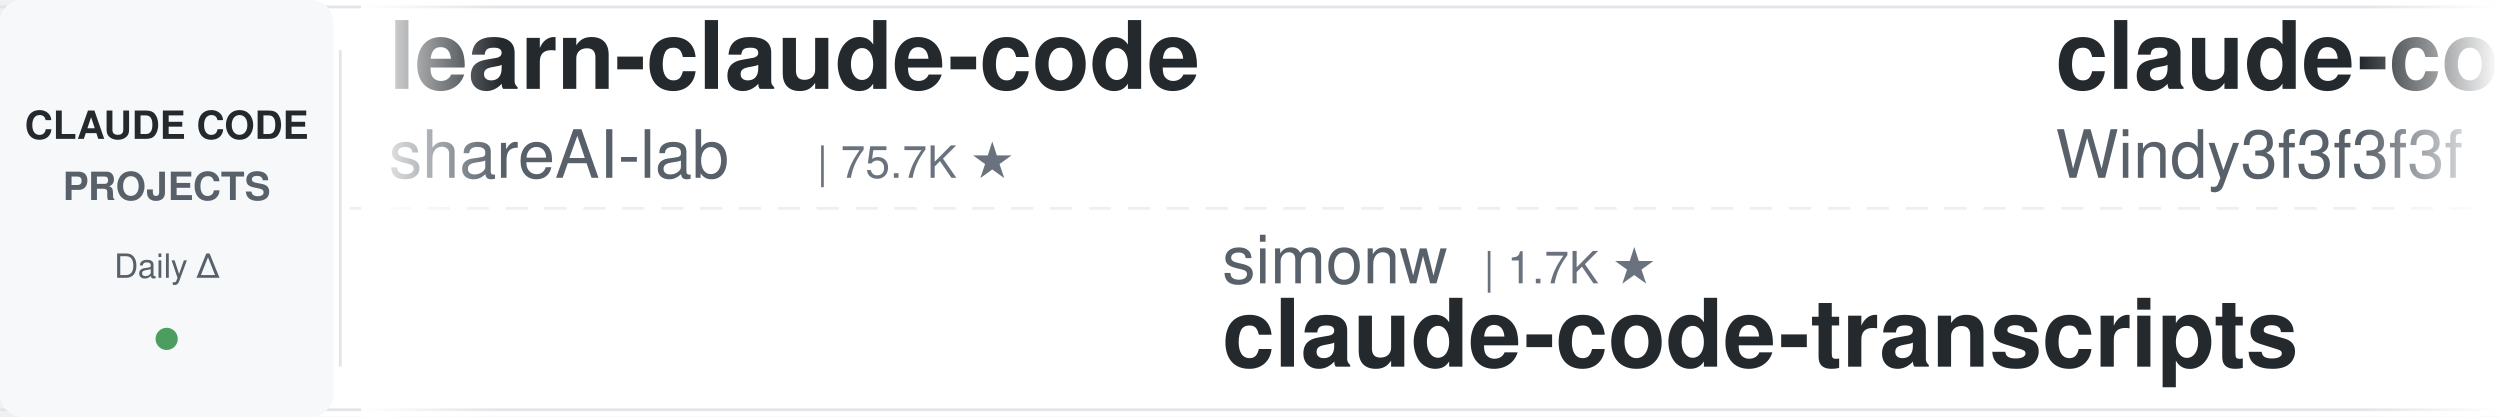
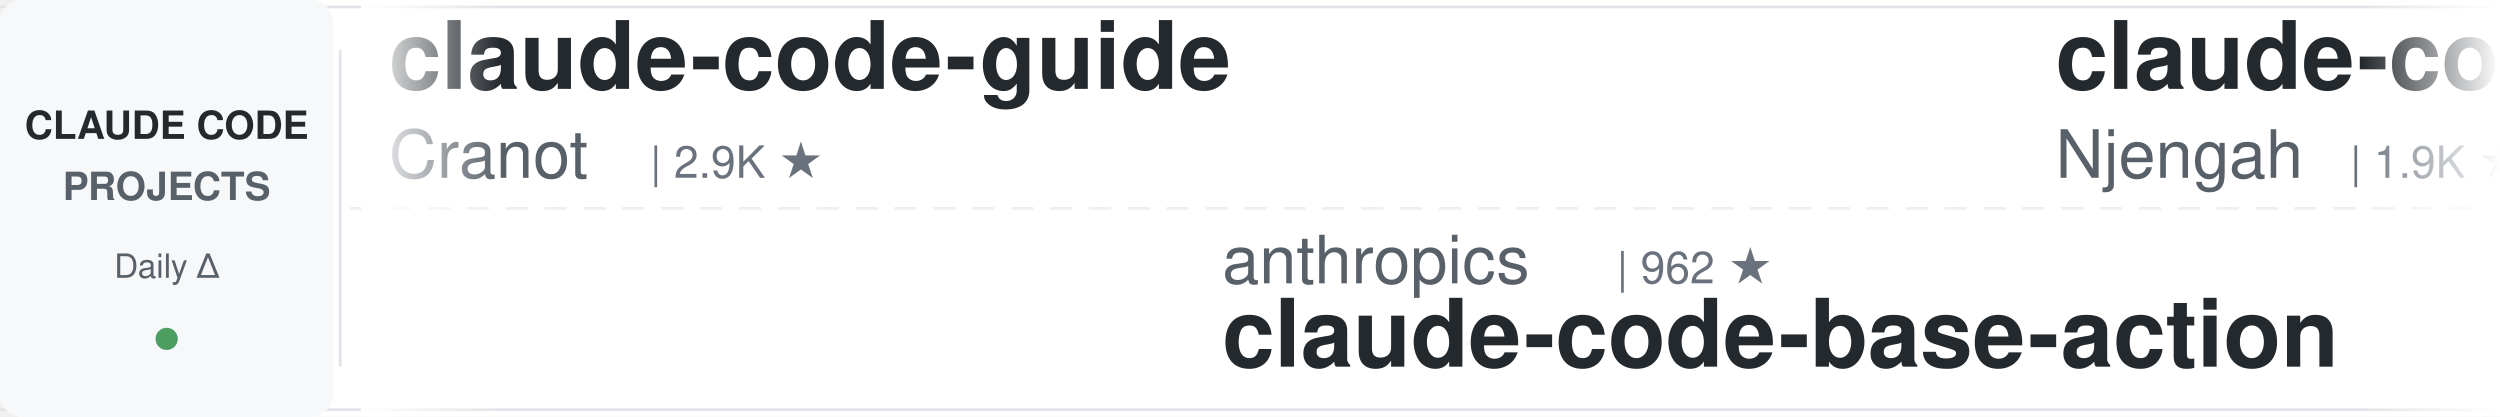
<svg xmlns="http://www.w3.org/2000/svg" width="900" height="150">
  <defs>
    <linearGradient id="leftFade" x1="0%" y1="0%" x2="100%" y2="0%">
      <stop offset="0%" style="stop-color:#ffffff;stop-opacity:1" />
      <stop offset="100%" style="stop-color:#ffffff;stop-opacity:0" />
    </linearGradient>
    <linearGradient id="rightFade" x1="0%" y1="0%" x2="100%" y2="0%">
      <stop offset="0%" style="stop-color:#ffffff;stop-opacity:0" />
      <stop offset="100%" style="stop-color:#ffffff;stop-opacity:1" />
    </linearGradient>
  </defs>
  <rect width="900" height="150" fill="#ffffff" rx="8" />
  <rect x="0" y="2" width="900" height="1" fill="#e1e4e8" />
  <rect x="0" y="147" width="900" height="1" fill="#e1e4e8" />
  <line x1="0" y1="75" x2="900" y2="75" stroke="#e1e4e8" stroke-width="1" stroke-dasharray="8 6" opacity="0.6" />
  <rect x="0" y="0" width="120" height="150" fill="#f6f8fa" rx="8" />
  <text x="60" y="50" font-family="-apple-system, BlinkMacSystemFont, 'Segoe UI', Helvetica, Arial, sans-serif" font-size="14" font-weight="600" fill="#24292e" text-anchor="middle">CLAUDE CODE</text>
  <text x="60" y="72" font-family="-apple-system, BlinkMacSystemFont, 'Segoe UI', Helvetica, Arial, sans-serif" font-size="14" font-weight="600" fill="#586069" text-anchor="middle">PROJECTS</text>
  <text x="60" y="100" font-family="-apple-system, BlinkMacSystemFont, 'Segoe UI', Helvetica, Arial, sans-serif" font-size="12" font-weight="500" fill="#586069" text-anchor="middle">Daily Δ</text>
  <circle cx="60" cy="122" r="4" fill="#22863a" opacity="0.8" />
  <rect x="122" y="18" width="1" height="114" fill="#e1e4e8" />
  <clipPath id="tickerClip">
    <rect x="130" y="0" width="770" height="150" />
  </clipPath>
  <g clip-path="url(#tickerClip)">
    <g id="tickerItems">
      <animateTransform attributeName="transform" attributeType="XML" type="translate" from="0 0" to="-3000 0" dur="54s" repeatCount="indefinite" />
      <g transform="translate(0, 0)">
-         <text x="140" y="32" font-family="-apple-system, BlinkMacSystemFont, 'Segoe UI', Helvetica, Arial, sans-serif" font-size="34" font-weight="600" fill="#24292e">learn-claude-code</text>
-         <text x="140" y="64" font-family="-apple-system, BlinkMacSystemFont, 'Segoe UI', Helvetica, Arial, sans-serif" font-size="24" font-weight="400" fill="#586069">shareAI-lab</text>
-         <text x="294" y="64" font-family="-apple-system, BlinkMacSystemFont, 'Segoe UI', Helvetica, Arial, sans-serif" font-size="16" font-weight="500" fill="#6a737d">| 75.7K ★</text>
-       </g>
-       <g transform="translate(300, 0)">
-         <text x="140" y="102" font-family="-apple-system, BlinkMacSystemFont, 'Segoe UI', Helvetica, Arial, sans-serif" font-size="24" font-weight="400" fill="#586069">simonw</text>
-         <text x="234" y="102" font-family="-apple-system, BlinkMacSystemFont, 'Segoe UI', Helvetica, Arial, sans-serif" font-size="16" font-weight="500" fill="#6a737d">| 1.7K ★</text>
-         <text x="140" y="132" font-family="-apple-system, BlinkMacSystemFont, 'Segoe UI', Helvetica, Arial, sans-serif" font-size="34" font-weight="600" fill="#24292e">claude-code-transcripts</text>
-       </g>
-       <g transform="translate(600, 0)">
-         <text x="140" y="32" font-family="-apple-system, BlinkMacSystemFont, 'Segoe UI', Helvetica, Arial, sans-serif" font-size="34" font-weight="600" fill="#24292e">claude-code-from-scratch</text>
-         <text x="140" y="64" font-family="-apple-system, BlinkMacSystemFont, 'Segoe UI', Helvetica, Arial, sans-serif" font-size="24" font-weight="400" fill="#586069">Windy3f3f3f3f</text>
-         <text x="318" y="64" font-family="-apple-system, BlinkMacSystemFont, 'Segoe UI', Helvetica, Arial, sans-serif" font-size="16" font-weight="500" fill="#6a737d">| 2.6K ★</text>
-       </g>
-       <g transform="translate(900, 0)">
-         <text x="140" y="102" font-family="-apple-system, BlinkMacSystemFont, 'Segoe UI', Helvetica, Arial, sans-serif" font-size="24" font-weight="400" fill="#586069">anthropics</text>
-         <text x="282" y="102" font-family="-apple-system, BlinkMacSystemFont, 'Segoe UI', Helvetica, Arial, sans-serif" font-size="16" font-weight="500" fill="#6a737d">| 8.8K ★</text>
-         <text x="140" y="132" font-family="-apple-system, BlinkMacSystemFont, 'Segoe UI', Helvetica, Arial, sans-serif" font-size="34" font-weight="600" fill="#24292e">claude-code-action</text>
-       </g>
-       <g transform="translate(1200, 0)">
        <text x="140" y="32" font-family="-apple-system, BlinkMacSystemFont, 'Segoe UI', Helvetica, Arial, sans-serif" font-size="34" font-weight="600" fill="#24292e">claude-code-guide</text>
        <text x="140" y="64" font-family="-apple-system, BlinkMacSystemFont, 'Segoe UI', Helvetica, Arial, sans-serif" font-size="24" font-weight="400" fill="#586069">Cranot</text>
        <text x="234" y="64" font-family="-apple-system, BlinkMacSystemFont, 'Segoe UI', Helvetica, Arial, sans-serif" font-size="16" font-weight="500" fill="#6a737d">| 2.9K ★</text>
      </g>
+       <g transform="translate(300, 0)">
+         <text x="140" y="102" font-family="-apple-system, BlinkMacSystemFont, 'Segoe UI', Helvetica, Arial, sans-serif" font-size="24" font-weight="400" fill="#586069">anthropics</text>
+         <text x="282" y="102" font-family="-apple-system, BlinkMacSystemFont, 'Segoe UI', Helvetica, Arial, sans-serif" font-size="16" font-weight="500" fill="#6a737d">| 962 ★</text>
+         <text x="140" y="132" font-family="-apple-system, BlinkMacSystemFont, 'Segoe UI', Helvetica, Arial, sans-serif" font-size="34" font-weight="600" fill="#24292e">claude-code-base-action</text>
+       </g>
+       <g transform="translate(600, 0)">
+         <text x="140" y="32" font-family="-apple-system, BlinkMacSystemFont, 'Segoe UI', Helvetica, Arial, sans-serif" font-size="34" font-weight="600" fill="#24292e">claude-code-cheat-sheet</text>
+         <text x="140" y="64" font-family="-apple-system, BlinkMacSystemFont, 'Segoe UI', Helvetica, Arial, sans-serif" font-size="24" font-weight="400" fill="#586069">Njengah</text>
+         <text x="246" y="64" font-family="-apple-system, BlinkMacSystemFont, 'Segoe UI', Helvetica, Arial, sans-serif" font-size="16" font-weight="500" fill="#6a737d">| 1.9K ★</text>
+       </g>
+       <g transform="translate(900, 0)">
+         <text x="140" y="102" font-family="-apple-system, BlinkMacSystemFont, 'Segoe UI', Helvetica, Arial, sans-serif" font-size="24" font-weight="400" fill="#586069">wanshuiyin</text>
+         <text x="282" y="102" font-family="-apple-system, BlinkMacSystemFont, 'Segoe UI', Helvetica, Arial, sans-serif" font-size="16" font-weight="500" fill="#6a737d">| 15.5K ★</text>
+         <text x="140" y="132" font-family="-apple-system, BlinkMacSystemFont, 'Segoe UI', Helvetica, Arial, sans-serif" font-size="34" font-weight="600" fill="#24292e">Auto-claude-code-researc...</text>
+       </g>
+       <g transform="translate(1200, 0)">
+         <text x="140" y="32" font-family="-apple-system, BlinkMacSystemFont, 'Segoe UI', Helvetica, Arial, sans-serif" font-size="34" font-weight="600" fill="#24292e">claude-code-hub</text>
+         <text x="140" y="64" font-family="-apple-system, BlinkMacSystemFont, 'Segoe UI', Helvetica, Arial, sans-serif" font-size="24" font-weight="400" fill="#586069">ding113</text>
+         <text x="246" y="64" font-family="-apple-system, BlinkMacSystemFont, 'Segoe UI', Helvetica, Arial, sans-serif" font-size="16" font-weight="500" fill="#6a737d">| 3.3K ★</text>
+       </g>
      <g transform="translate(1500, 0)">
-         <text x="140" y="102" font-family="-apple-system, BlinkMacSystemFont, 'Segoe UI', Helvetica, Arial, sans-serif" font-size="24" font-weight="400" fill="#586069">ChrisWiles</text>
-         <text x="282" y="102" font-family="-apple-system, BlinkMacSystemFont, 'Segoe UI', Helvetica, Arial, sans-serif" font-size="16" font-weight="500" fill="#6a737d">| 6.0K ★</text>
-         <text x="140" y="132" font-family="-apple-system, BlinkMacSystemFont, 'Segoe UI', Helvetica, Arial, sans-serif" font-size="34" font-weight="600" fill="#24292e">claude-code-showcase</text>
+         <text x="140" y="102" font-family="-apple-system, BlinkMacSystemFont, 'Segoe UI', Helvetica, Arial, sans-serif" font-size="24" font-weight="400" fill="#586069">rohitg00</text>
+         <text x="258" y="102" font-family="-apple-system, BlinkMacSystemFont, 'Segoe UI', Helvetica, Arial, sans-serif" font-size="16" font-weight="500" fill="#6a737d">| 2.6K ★</text>
+         <text x="140" y="132" font-family="-apple-system, BlinkMacSystemFont, 'Segoe UI', Helvetica, Arial, sans-serif" font-size="34" font-weight="600" fill="#24292e">awesome-claude-code-tool...</text>
      </g>
      <g transform="translate(1800, 0)">
-         <text x="140" y="32" font-family="-apple-system, BlinkMacSystemFont, 'Segoe UI', Helvetica, Arial, sans-serif" font-size="34" font-weight="600" fill="#24292e">claude-code-ultimate-gui...</text>
-         <text x="140" y="64" font-family="-apple-system, BlinkMacSystemFont, 'Segoe UI', Helvetica, Arial, sans-serif" font-size="24" font-weight="400" fill="#586069">FlorianBruniaux</text>
-         <text x="342" y="64" font-family="-apple-system, BlinkMacSystemFont, 'Segoe UI', Helvetica, Arial, sans-serif" font-size="16" font-weight="500" fill="#6a737d">| 5.9K ★</text>
+         <text x="140" y="32" font-family="-apple-system, BlinkMacSystemFont, 'Segoe UI', Helvetica, Arial, sans-serif" font-size="34" font-weight="600" fill="#24292e">Claude-Code-Game-Studios</text>
+         <text x="140" y="64" font-family="-apple-system, BlinkMacSystemFont, 'Segoe UI', Helvetica, Arial, sans-serif" font-size="24" font-weight="400" fill="#586069">Donchitos</text>
+         <text x="270" y="64" font-family="-apple-system, BlinkMacSystemFont, 'Segoe UI', Helvetica, Arial, sans-serif" font-size="16" font-weight="500" fill="#6a737d">| 24.7K ★</text>
      </g>
      <g transform="translate(2100, 0)">
-         <text x="140" y="102" font-family="-apple-system, BlinkMacSystemFont, 'Segoe UI', Helvetica, Arial, sans-serif" font-size="24" font-weight="400" fill="#586069">https-deeplearning-ai</text>
-         <text x="414" y="102" font-family="-apple-system, BlinkMacSystemFont, 'Segoe UI', Helvetica, Arial, sans-serif" font-size="16" font-weight="500" fill="#6a737d">| 546 ★</text>
-         <text x="140" y="132" font-family="-apple-system, BlinkMacSystemFont, 'Segoe UI', Helvetica, Arial, sans-serif" font-size="34" font-weight="600" fill="#24292e">sc-claude-code-files</text>
+         <text x="140" y="102" font-family="-apple-system, BlinkMacSystemFont, 'Segoe UI', Helvetica, Arial, sans-serif" font-size="24" font-weight="400" fill="#586069">1rgs</text>
+         <text x="210" y="102" font-family="-apple-system, BlinkMacSystemFont, 'Segoe UI', Helvetica, Arial, sans-serif" font-size="16" font-weight="500" fill="#6a737d">| 3.7K ★</text>
+         <text x="140" y="132" font-family="-apple-system, BlinkMacSystemFont, 'Segoe UI', Helvetica, Arial, sans-serif" font-size="34" font-weight="600" fill="#24292e">claude-code-proxy</text>
      </g>
      <g transform="translate(2400, 0)">
-         <text x="140" y="32" font-family="-apple-system, BlinkMacSystemFont, 'Segoe UI', Helvetica, Arial, sans-serif" font-size="34" font-weight="600" fill="#24292e">claude-code-rust</text>
-         <text x="140" y="64" font-family="-apple-system, BlinkMacSystemFont, 'Segoe UI', Helvetica, Arial, sans-serif" font-size="24" font-weight="400" fill="#586069">lorryjovens-hub</text>
-         <text x="342" y="64" font-family="-apple-system, BlinkMacSystemFont, 'Segoe UI', Helvetica, Arial, sans-serif" font-size="16" font-weight="500" fill="#6a737d">| 1.7K ★</text>
+         <text x="140" y="32" font-family="-apple-system, BlinkMacSystemFont, 'Segoe UI', Helvetica, Arial, sans-serif" font-size="34" font-weight="600" fill="#24292e">claude-code-analysis</text>
+         <text x="140" y="64" font-family="-apple-system, BlinkMacSystemFont, 'Segoe UI', Helvetica, Arial, sans-serif" font-size="24" font-weight="400" fill="#586069">liuup</text>
+         <text x="222" y="64" font-family="-apple-system, BlinkMacSystemFont, 'Segoe UI', Helvetica, Arial, sans-serif" font-size="16" font-weight="500" fill="#6a737d">| 3.9K ★</text>
      </g>
      <g transform="translate(2700, 0)">
-         <text x="140" y="102" font-family="-apple-system, BlinkMacSystemFont, 'Segoe UI', Helvetica, Arial, sans-serif" font-size="24" font-weight="400" fill="#586069">ding113</text>
-         <text x="246" y="102" font-family="-apple-system, BlinkMacSystemFont, 'Segoe UI', Helvetica, Arial, sans-serif" font-size="16" font-weight="500" fill="#6a737d">| 3.3K ★</text>
-         <text x="140" y="132" font-family="-apple-system, BlinkMacSystemFont, 'Segoe UI', Helvetica, Arial, sans-serif" font-size="34" font-weight="600" fill="#24292e">claude-code-hub</text>
+         <text x="140" y="102" font-family="-apple-system, BlinkMacSystemFont, 'Segoe UI', Helvetica, Arial, sans-serif" font-size="24" font-weight="400" fill="#586069">lintsinghua</text>
+         <text x="294" y="102" font-family="-apple-system, BlinkMacSystemFont, 'Segoe UI', Helvetica, Arial, sans-serif" font-size="16" font-weight="500" fill="#6a737d">| 4.1K ★</text>
+         <text x="140" y="132" font-family="-apple-system, BlinkMacSystemFont, 'Segoe UI', Helvetica, Arial, sans-serif" font-size="34" font-weight="600" fill="#24292e">claude-code-book</text>
      </g>
      <g transform="translate(3000, 0)">
-         <text x="140" y="32" font-family="-apple-system, BlinkMacSystemFont, 'Segoe UI', Helvetica, Arial, sans-serif" font-size="34" font-weight="600" fill="#24292e">learn-claude-code</text>
-         <text x="140" y="64" font-family="-apple-system, BlinkMacSystemFont, 'Segoe UI', Helvetica, Arial, sans-serif" font-size="24" font-weight="400" fill="#586069">shareAI-lab</text>
-         <text x="294" y="64" font-family="-apple-system, BlinkMacSystemFont, 'Segoe UI', Helvetica, Arial, sans-serif" font-size="16" font-weight="500" fill="#6a737d">| 75.7K ★</text>
+         <text x="140" y="32" font-family="-apple-system, BlinkMacSystemFont, 'Segoe UI', Helvetica, Arial, sans-serif" font-size="34" font-weight="600" fill="#24292e">claude-code-guide</text>
+         <text x="140" y="64" font-family="-apple-system, BlinkMacSystemFont, 'Segoe UI', Helvetica, Arial, sans-serif" font-size="24" font-weight="400" fill="#586069">Cranot</text>
+         <text x="234" y="64" font-family="-apple-system, BlinkMacSystemFont, 'Segoe UI', Helvetica, Arial, sans-serif" font-size="16" font-weight="500" fill="#6a737d">| 2.9K ★</text>
      </g>
      <g transform="translate(3300, 0)">
-         <text x="140" y="102" font-family="-apple-system, BlinkMacSystemFont, 'Segoe UI', Helvetica, Arial, sans-serif" font-size="24" font-weight="400" fill="#586069">simonw</text>
-         <text x="234" y="102" font-family="-apple-system, BlinkMacSystemFont, 'Segoe UI', Helvetica, Arial, sans-serif" font-size="16" font-weight="500" fill="#6a737d">| 1.7K ★</text>
-         <text x="140" y="132" font-family="-apple-system, BlinkMacSystemFont, 'Segoe UI', Helvetica, Arial, sans-serif" font-size="34" font-weight="600" fill="#24292e">claude-code-transcripts</text>
+         <text x="140" y="102" font-family="-apple-system, BlinkMacSystemFont, 'Segoe UI', Helvetica, Arial, sans-serif" font-size="24" font-weight="400" fill="#586069">anthropics</text>
+         <text x="282" y="102" font-family="-apple-system, BlinkMacSystemFont, 'Segoe UI', Helvetica, Arial, sans-serif" font-size="16" font-weight="500" fill="#6a737d">| 962 ★</text>
+         <text x="140" y="132" font-family="-apple-system, BlinkMacSystemFont, 'Segoe UI', Helvetica, Arial, sans-serif" font-size="34" font-weight="600" fill="#24292e">claude-code-base-action</text>
      </g>
      <g transform="translate(3600, 0)">
-         <text x="140" y="32" font-family="-apple-system, BlinkMacSystemFont, 'Segoe UI', Helvetica, Arial, sans-serif" font-size="34" font-weight="600" fill="#24292e">claude-code-from-scratch</text>
-         <text x="140" y="64" font-family="-apple-system, BlinkMacSystemFont, 'Segoe UI', Helvetica, Arial, sans-serif" font-size="24" font-weight="400" fill="#586069">Windy3f3f3f3f</text>
-         <text x="318" y="64" font-family="-apple-system, BlinkMacSystemFont, 'Segoe UI', Helvetica, Arial, sans-serif" font-size="16" font-weight="500" fill="#6a737d">| 2.6K ★</text>
+         <text x="140" y="32" font-family="-apple-system, BlinkMacSystemFont, 'Segoe UI', Helvetica, Arial, sans-serif" font-size="34" font-weight="600" fill="#24292e">claude-code-cheat-sheet</text>
+         <text x="140" y="64" font-family="-apple-system, BlinkMacSystemFont, 'Segoe UI', Helvetica, Arial, sans-serif" font-size="24" font-weight="400" fill="#586069">Njengah</text>
+         <text x="246" y="64" font-family="-apple-system, BlinkMacSystemFont, 'Segoe UI', Helvetica, Arial, sans-serif" font-size="16" font-weight="500" fill="#6a737d">| 1.9K ★</text>
      </g>
      <g transform="translate(3900, 0)">
-         <text x="140" y="102" font-family="-apple-system, BlinkMacSystemFont, 'Segoe UI', Helvetica, Arial, sans-serif" font-size="24" font-weight="400" fill="#586069">anthropics</text>
-         <text x="282" y="102" font-family="-apple-system, BlinkMacSystemFont, 'Segoe UI', Helvetica, Arial, sans-serif" font-size="16" font-weight="500" fill="#6a737d">| 8.8K ★</text>
-         <text x="140" y="132" font-family="-apple-system, BlinkMacSystemFont, 'Segoe UI', Helvetica, Arial, sans-serif" font-size="34" font-weight="600" fill="#24292e">claude-code-action</text>
+         <text x="140" y="102" font-family="-apple-system, BlinkMacSystemFont, 'Segoe UI', Helvetica, Arial, sans-serif" font-size="24" font-weight="400" fill="#586069">wanshuiyin</text>
+         <text x="282" y="102" font-family="-apple-system, BlinkMacSystemFont, 'Segoe UI', Helvetica, Arial, sans-serif" font-size="16" font-weight="500" fill="#6a737d">| 15.5K ★</text>
+         <text x="140" y="132" font-family="-apple-system, BlinkMacSystemFont, 'Segoe UI', Helvetica, Arial, sans-serif" font-size="34" font-weight="600" fill="#24292e">Auto-claude-code-researc...</text>
      </g>
    </g>
  </g>
  <rect x="130" y="0" width="50" height="150" fill="url(#leftFade)" />
  <rect x="850" y="0" width="50" height="150" fill="url(#rightFade)" />
</svg>
